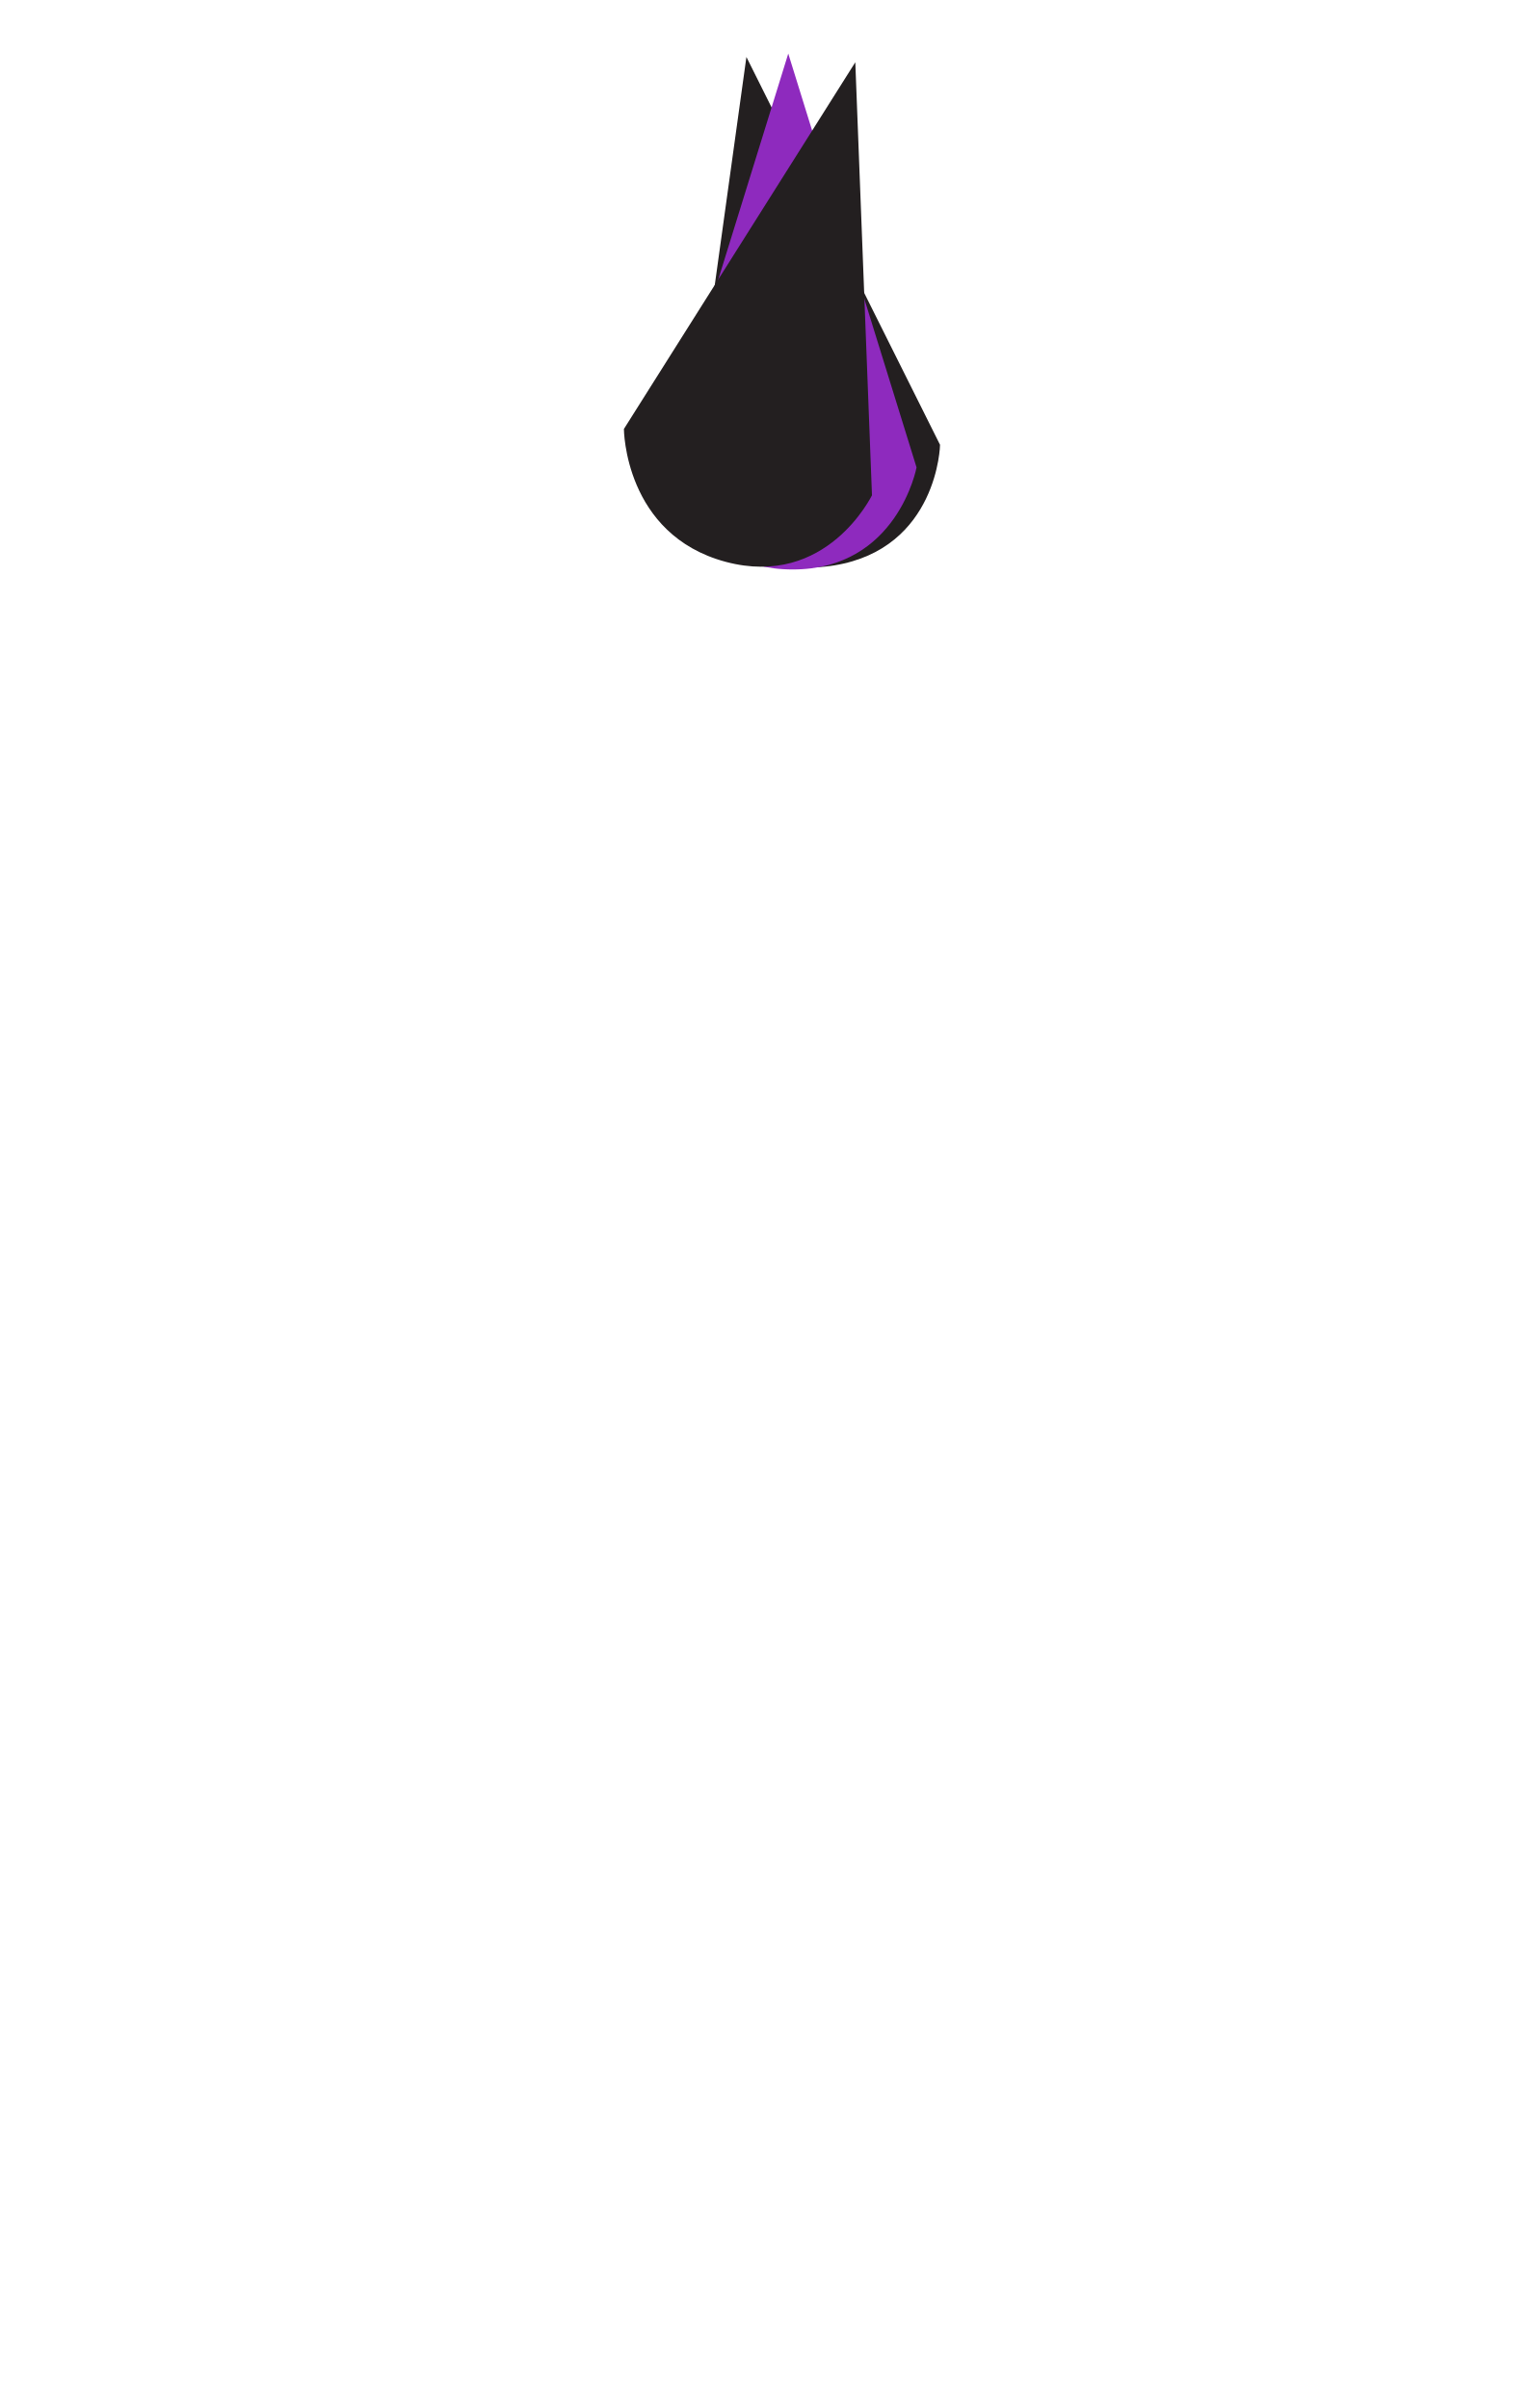
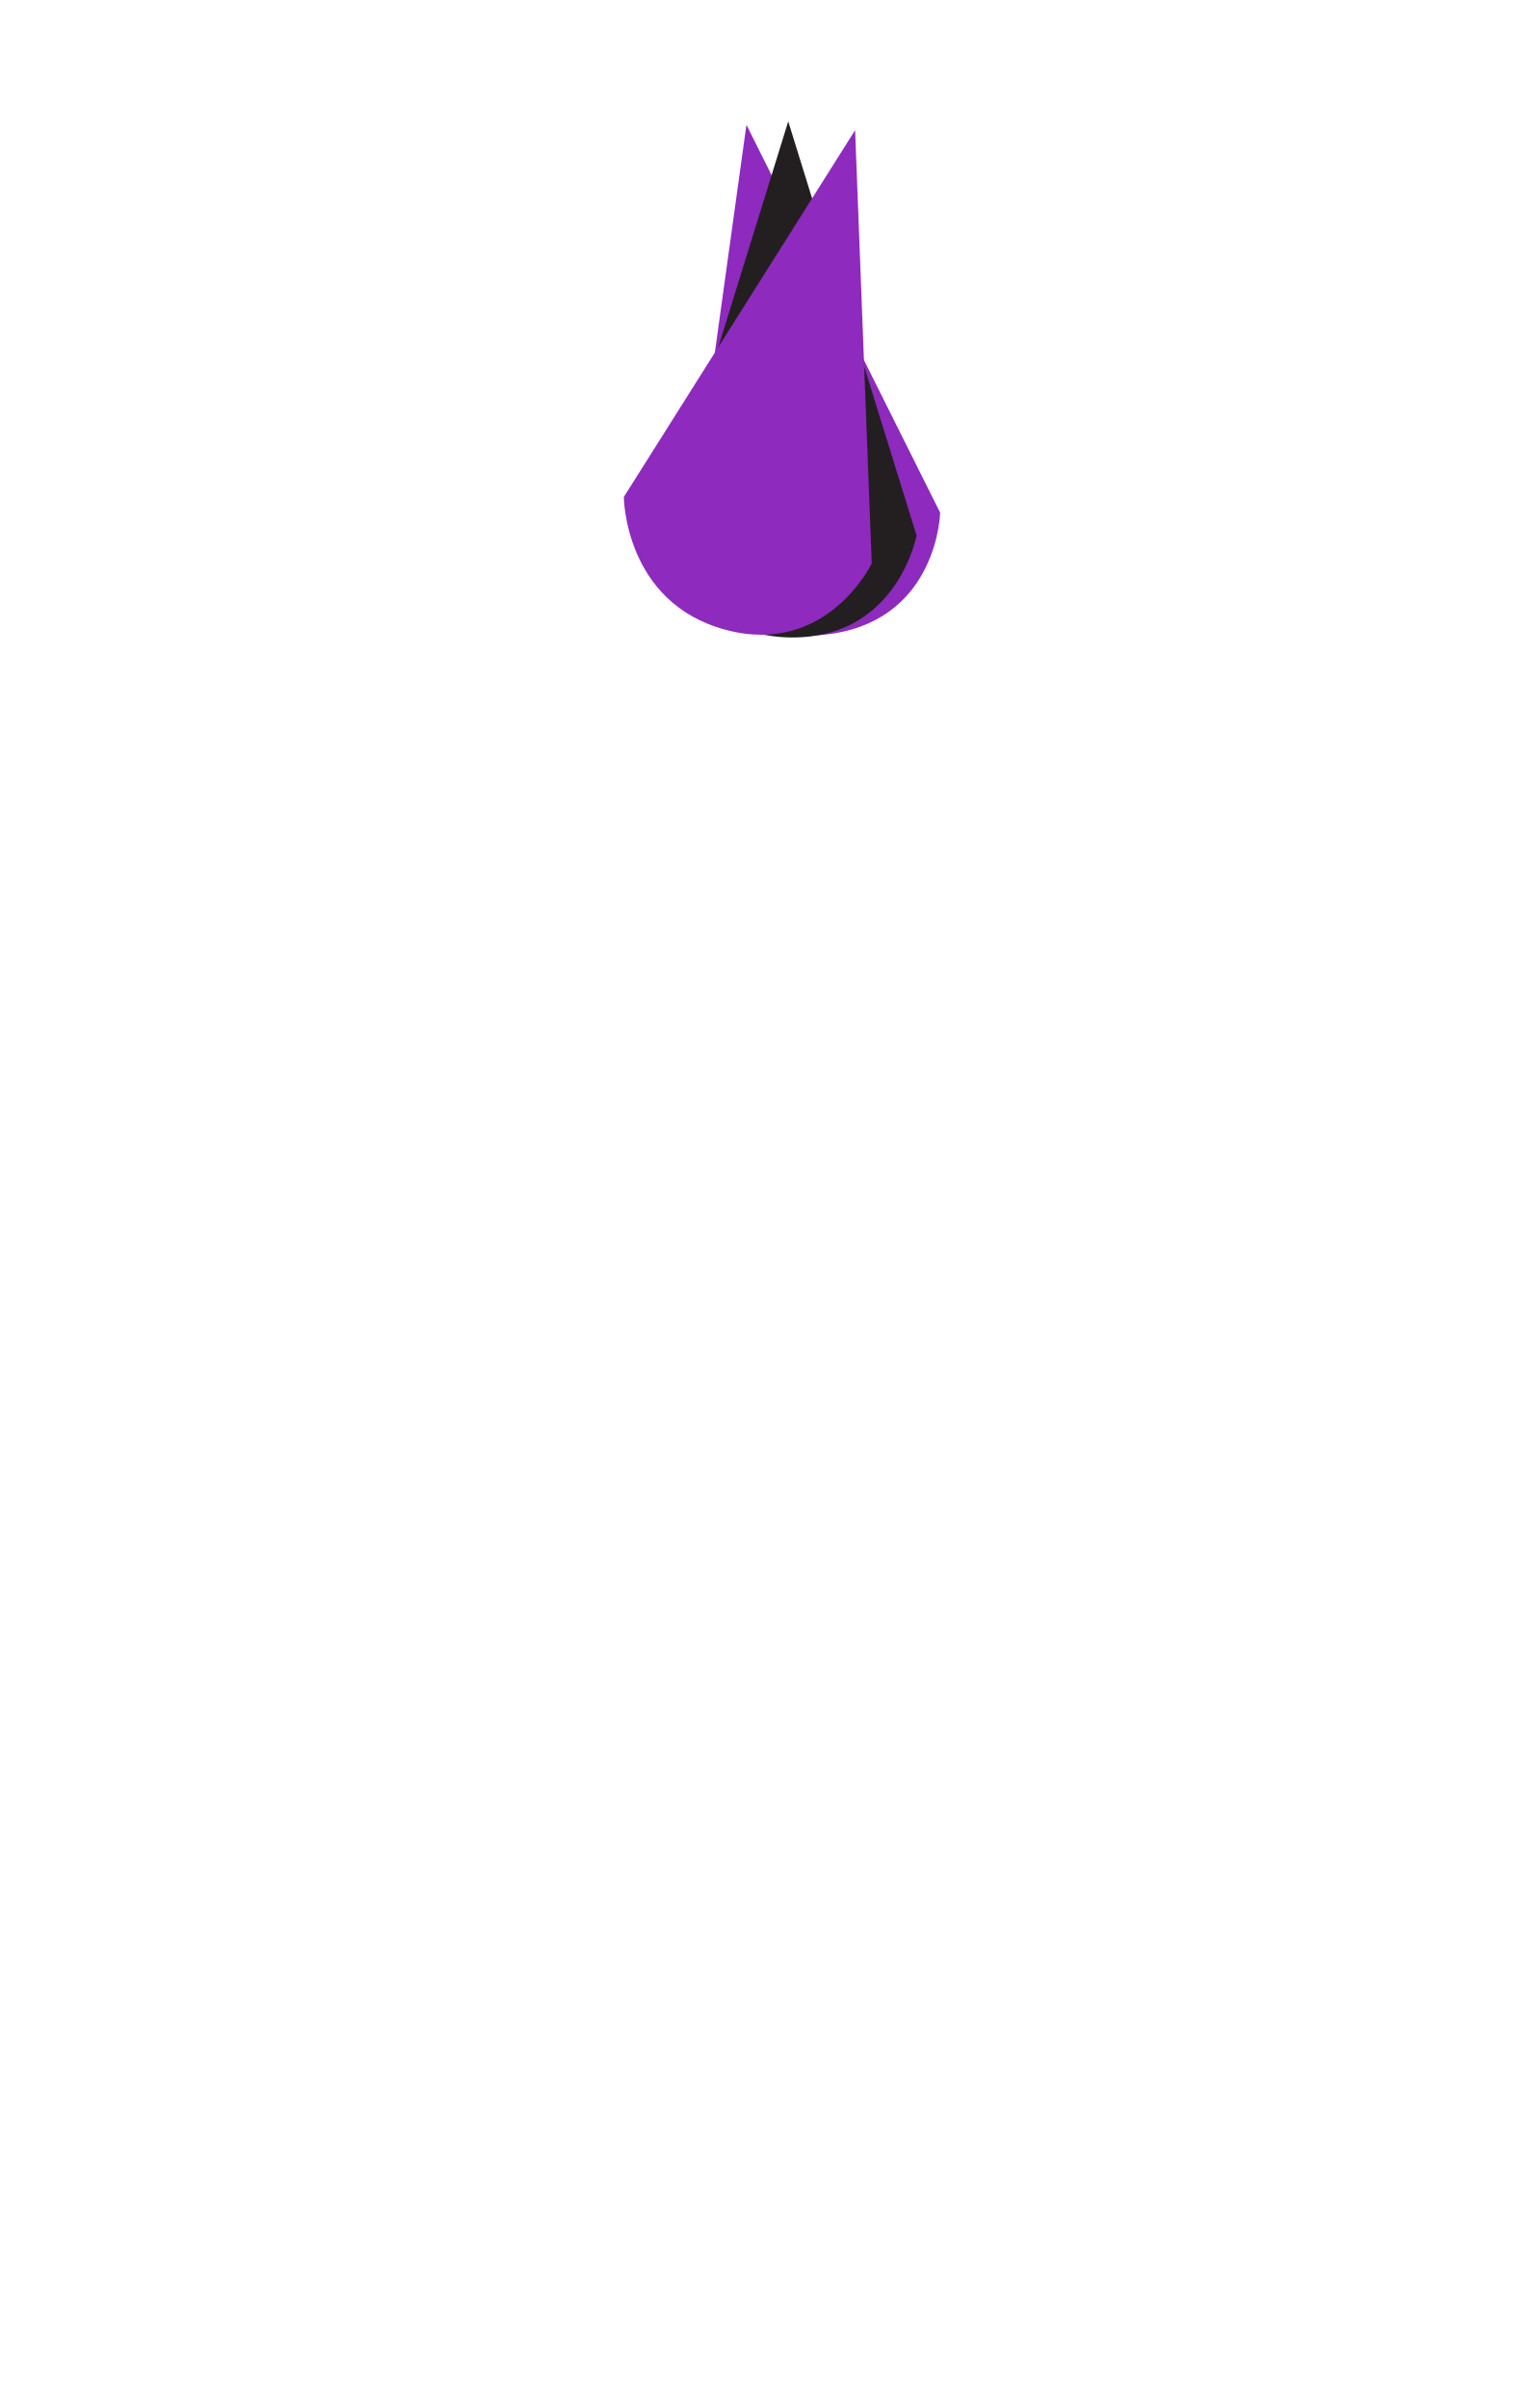
- <svg xmlns="http://www.w3.org/2000/svg" version="1.1" id="HAIR_FRONT" x="0px" y="0px" viewBox="0 0 899.2 1415.7" style="enable-background:new 0 0 899.2 1415.7;" xml:space="preserve">
-   <style type="text/css">
- 	.st0{fill:#231F20;}
- 	.st1{fill:#8E2ABE;}
- </style>
-   <path class="st0" d="M490.4,332.4c-60.9,10-86.7-46.5-86.7-46.5l17.5-126.2l17.5-126.2l56.9,114l56.9,114  C552.6,261.4,551.2,322.4,490.4,332.4z" />
-   <path class="st1" d="M465.9,334.8c-61.7,0-78-59.9-78-59.9l37.7-121.7l37.7-121.7L501,153.1l37.7,121.7  C538.7,274.8,527.5,334.8,465.9,334.8z" />
-   <path class="st0" d="M426.5,330.3c-59.6-16-59.8-78.1-59.8-78.1l68-107.8l68-107.8l4.9,127.3l4.9,127.3  C512.4,291.2,486,346.2,426.5,330.3z" />
+ <svg xmlns="http://www.w3.org/2000/svg" id="Layer_18" data-name="Layer 18" viewBox="0 0 899.21 1415.66">
+   <defs>
+     <style>.cls-1{fill:#8E2ABE;}.cls-2{fill:#231f20;}</style>
+   </defs>
+   <path class="cls-1" d="M490.383,372.349C429.529,382.335,403.7,325.83,403.7,325.83L421.203,199.6,438.706,73.37l56.927,114.016,56.927,114.016S551.238,362.362,490.383,372.349Z" />
+   <path class="cls-2" d="M465.852,374.769c-61.669,0-78.006-59.942-78.006-59.942l37.713-121.73,37.713-121.73,37.713,121.73,37.713,121.73S527.521,374.769,465.852,374.769Z" />
+   <path class="cls-1" d="M426.466,370.259c-59.563-15.975-59.816-78.103-59.816-78.103L434.61,184.351,502.569,76.546,507.46,203.89l4.891,127.344S486.03,386.234,426.466,370.259Z" />
</svg>
